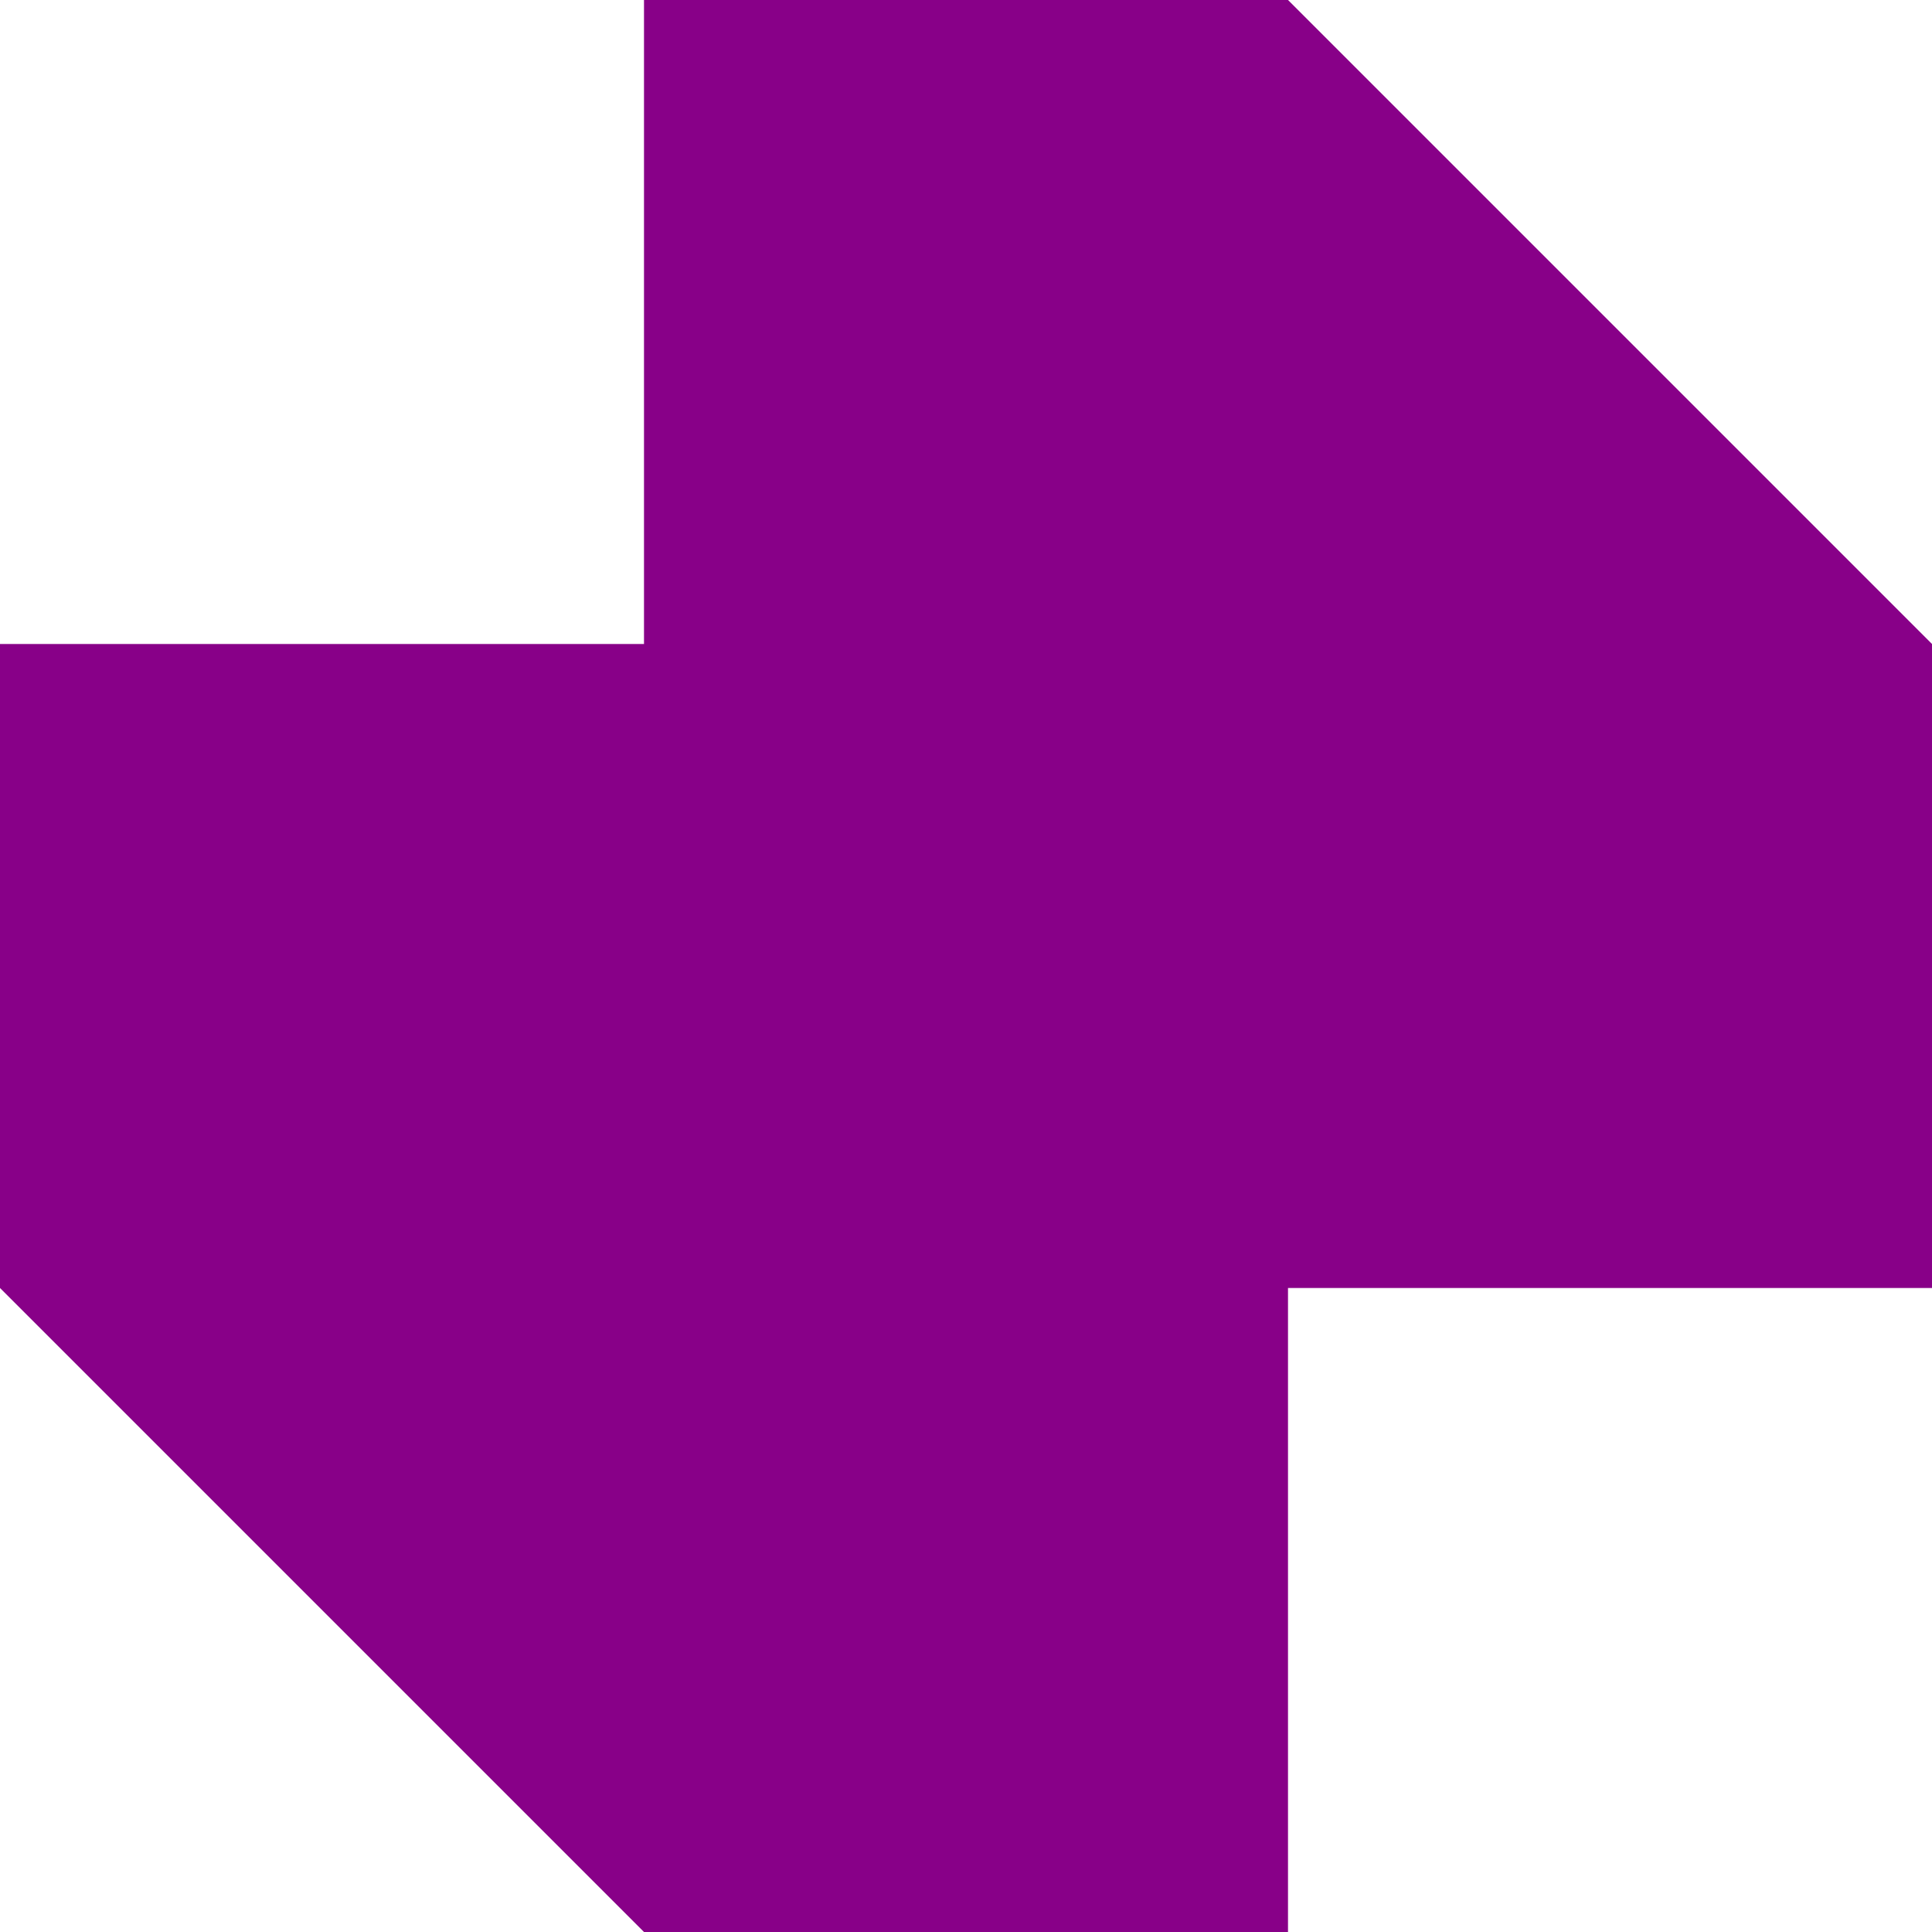
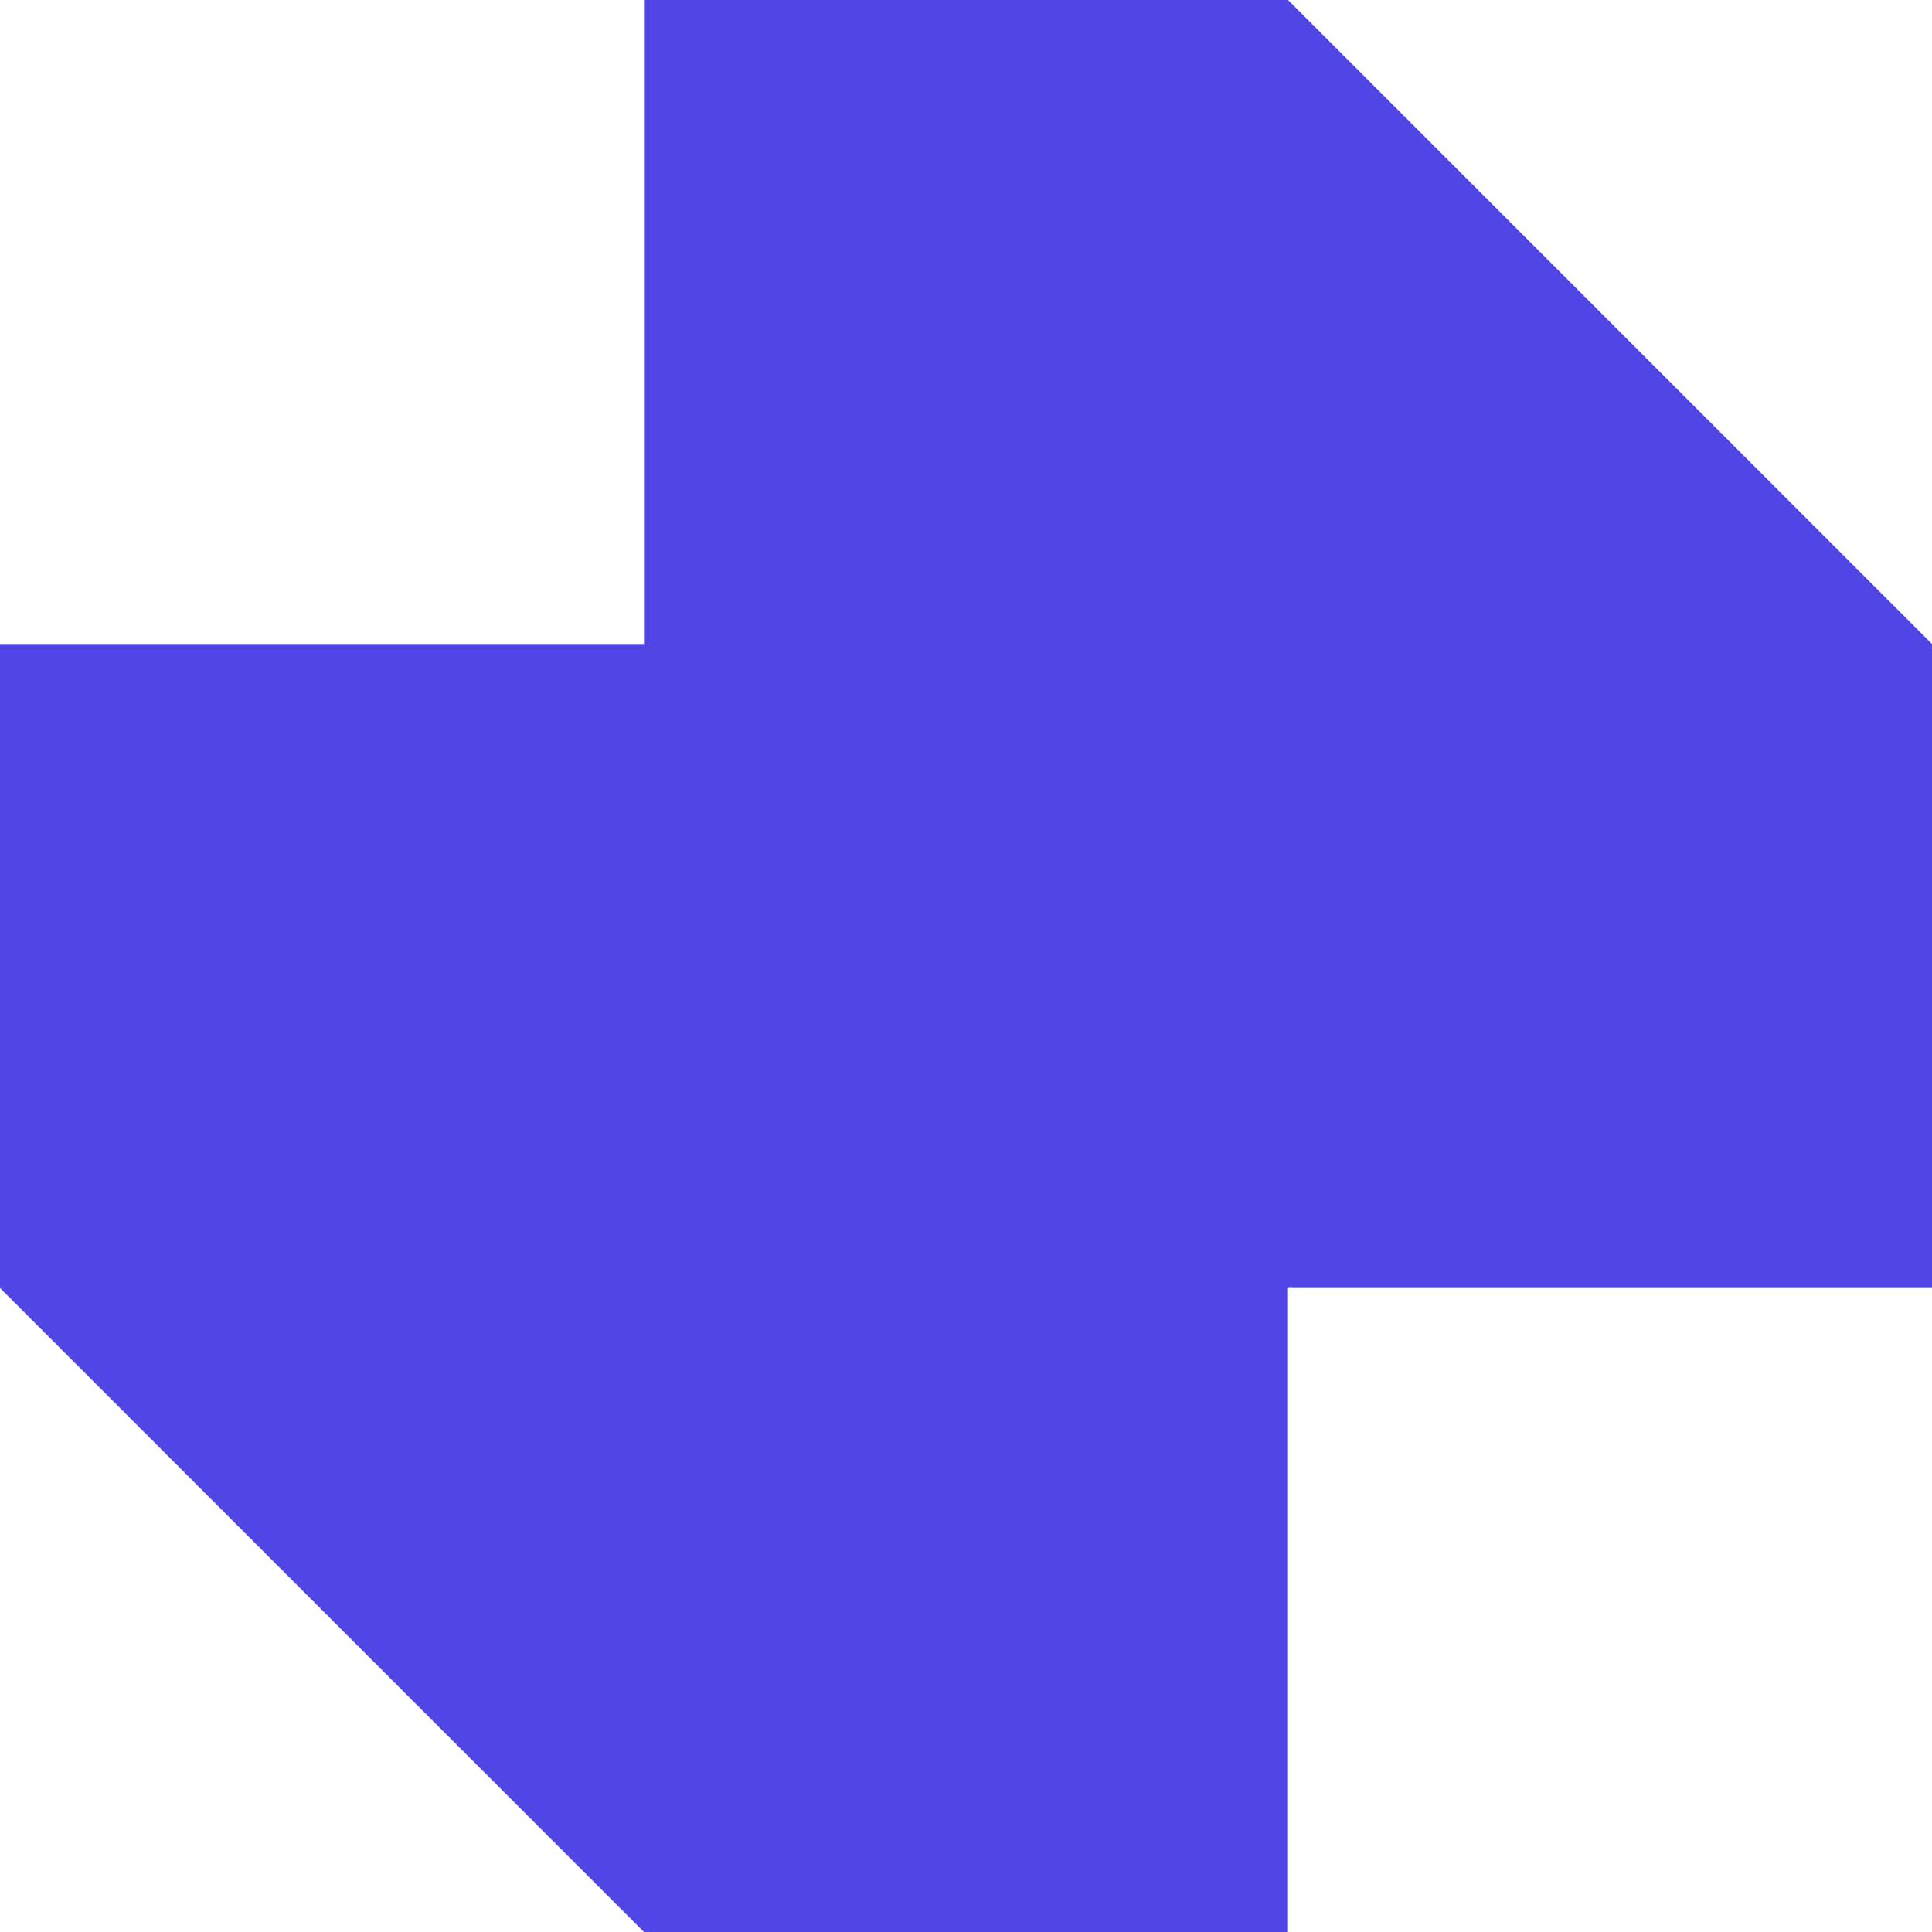
- <svg xmlns="http://www.w3.org/2000/svg" viewBox="0 0 480 480">
-   <path d="M480 160 320 0H160v160H0v160l160 160h160V320h160V160z" fill="#808" />
+ <svg xmlns="http://www.w3.org/2000/svg" id="Layer_1" version="1.1" viewBox="0 0 480 480">
+   <defs>
+     <style>
+       .st0 {
+         fill: #4f46e5;
+       }
+     </style>
+   </defs>
+   <path class="st0" d="M480,160L320,0h-160v160H0v160l160,160h160v-160h160v-160Z" />
</svg>
